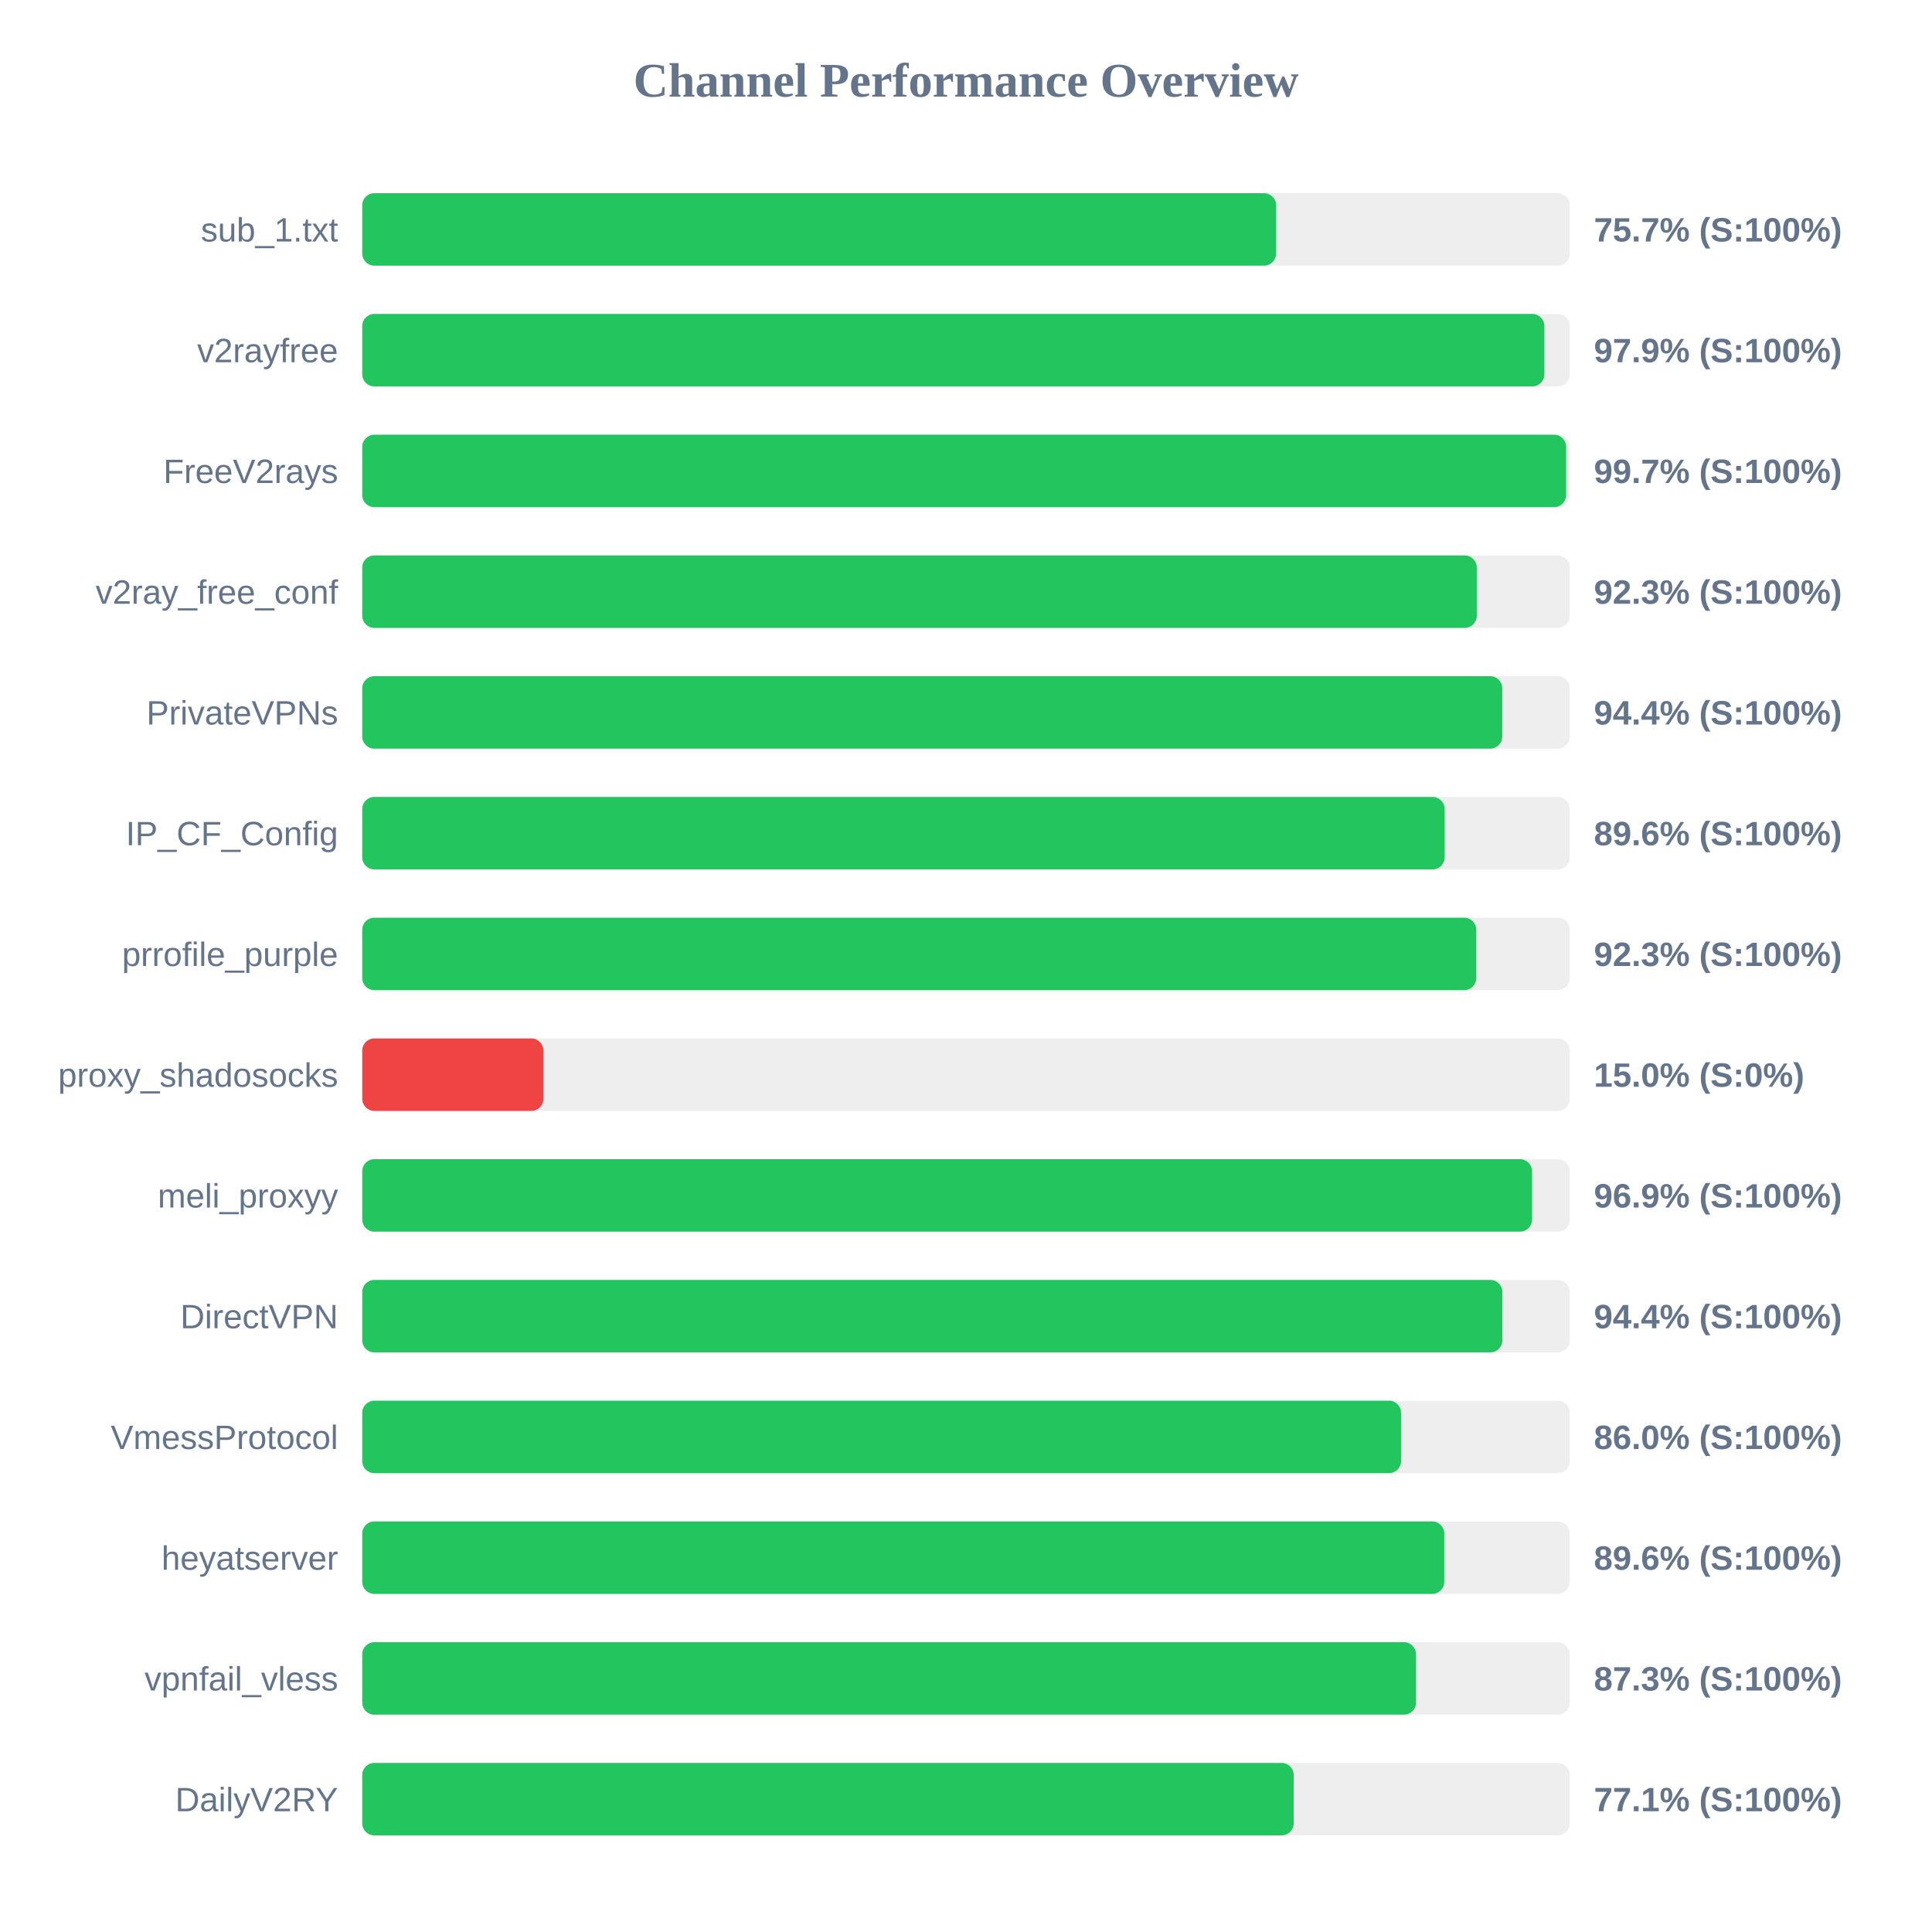
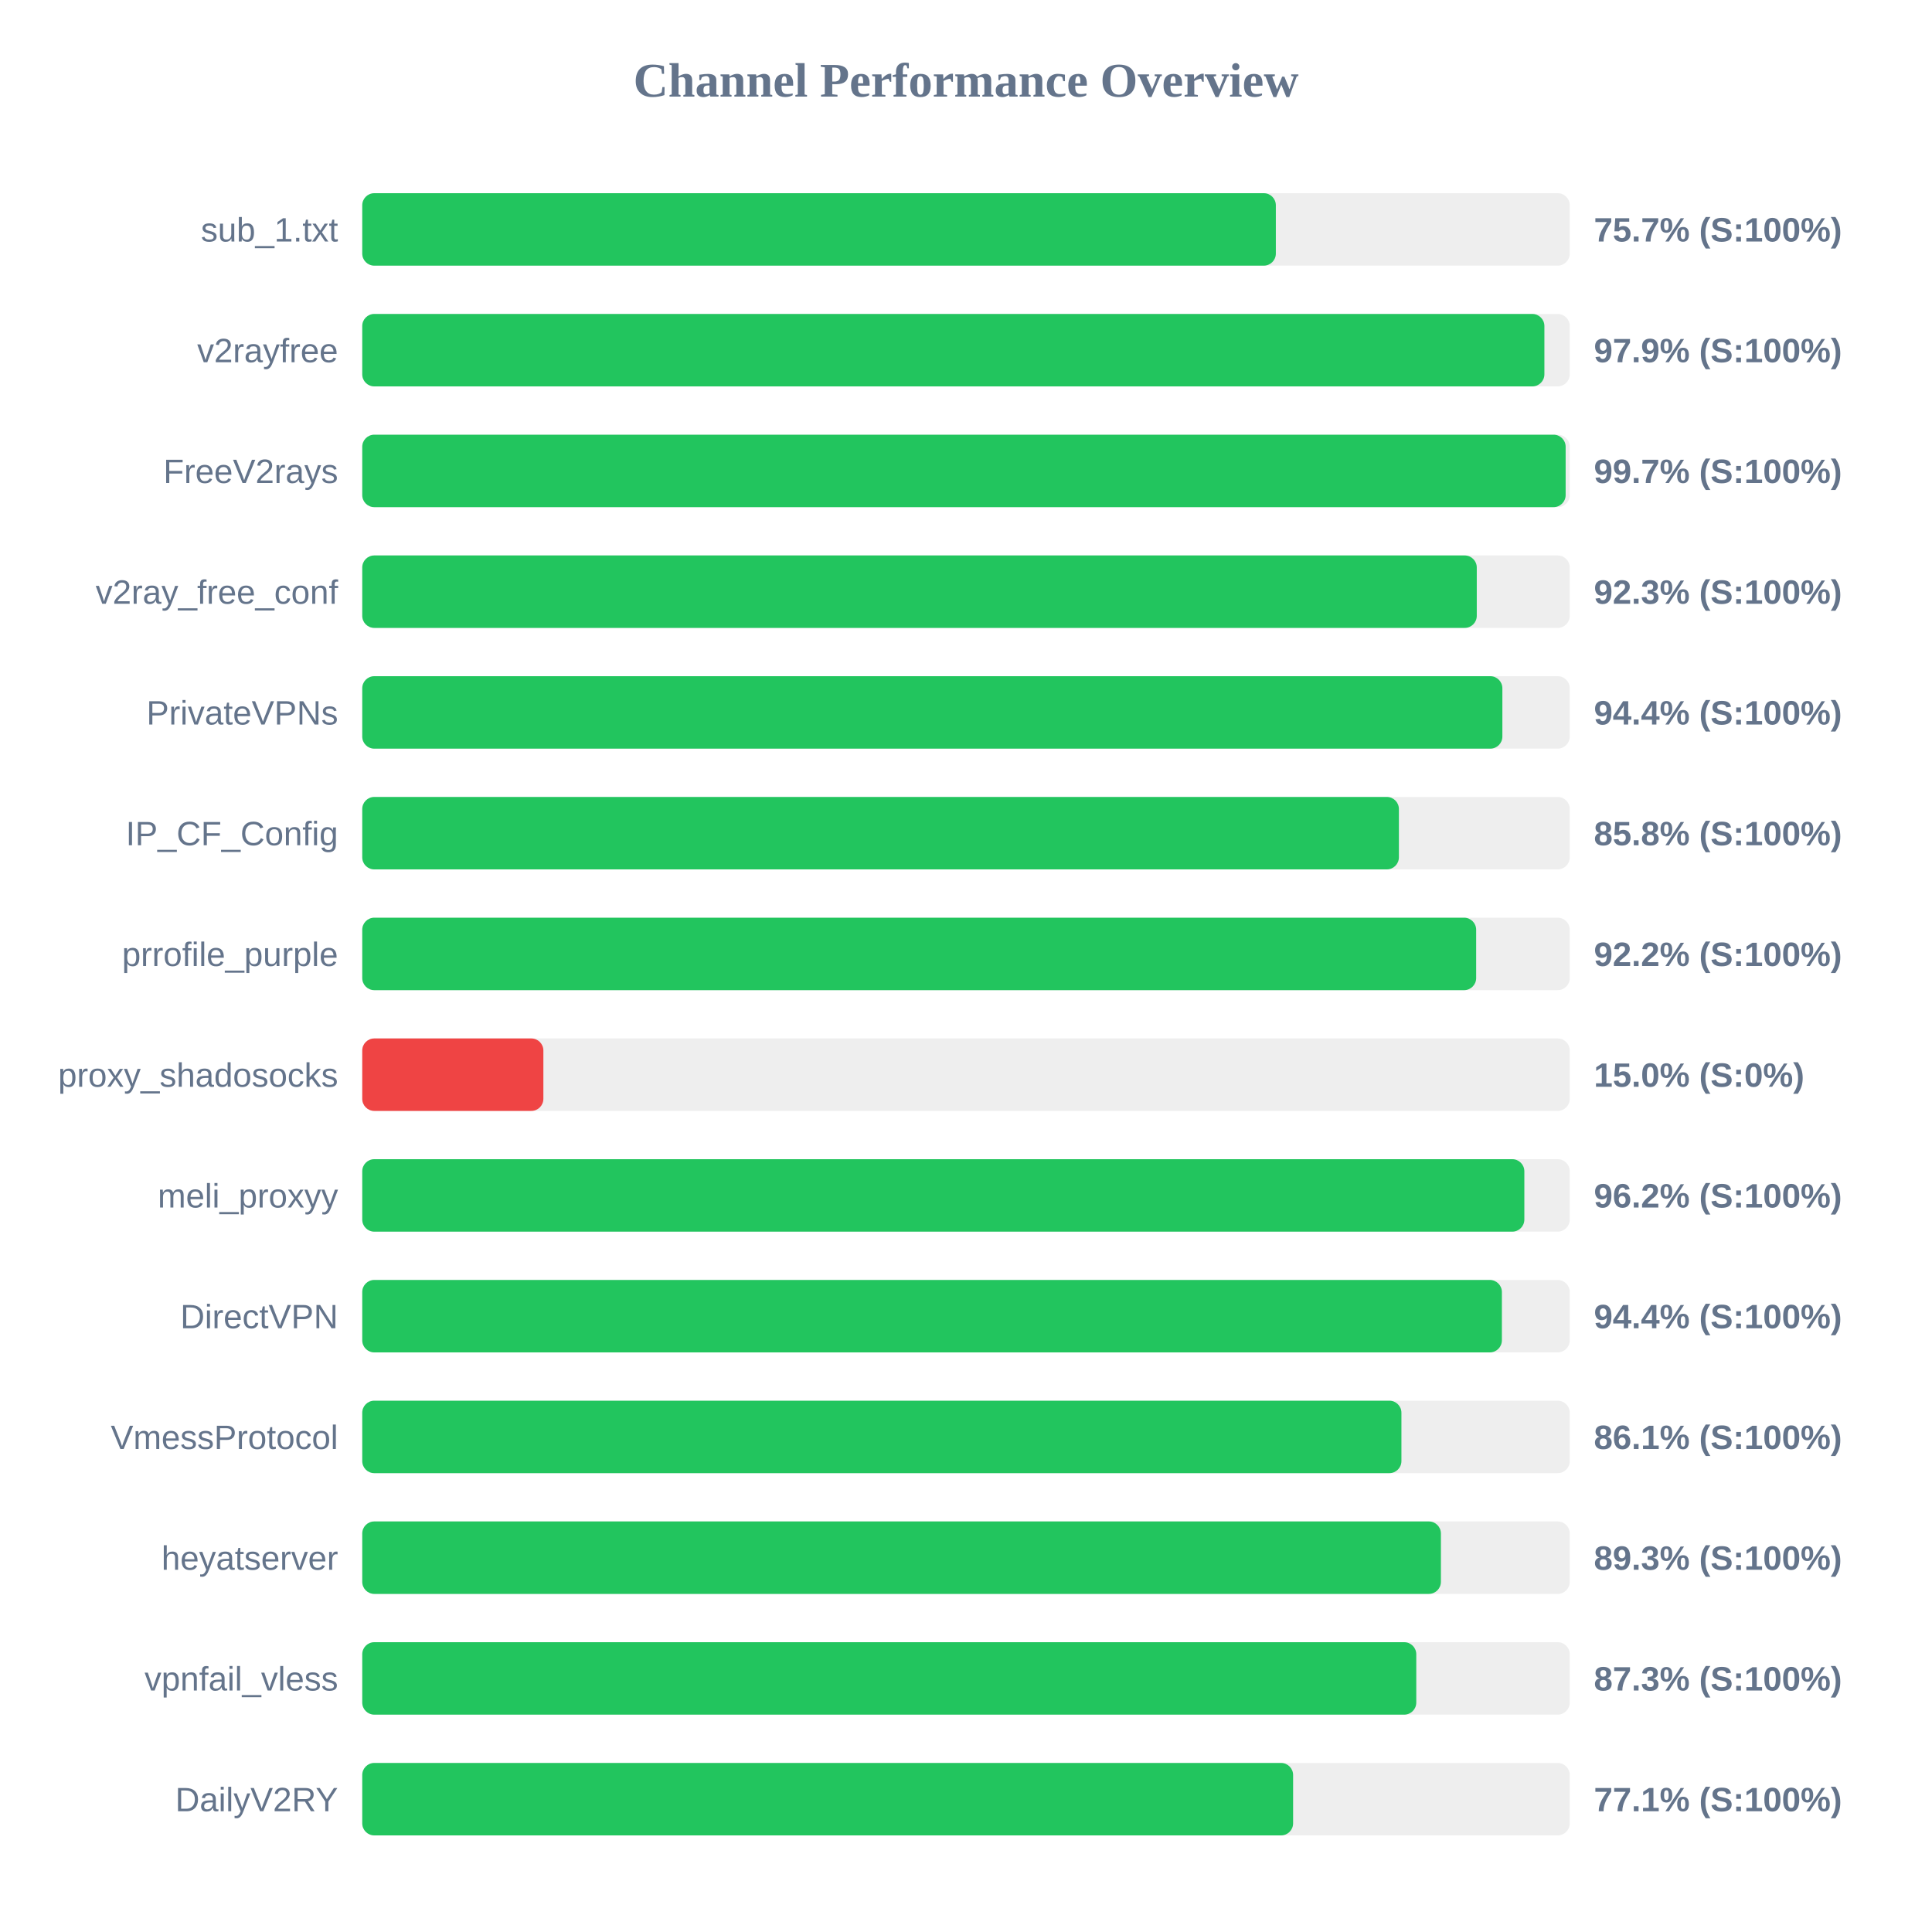
<svg xmlns="http://www.w3.org/2000/svg" width="800" height="800" version="1.1">
  <style>
        .row { font: 14px Arial; fill: #64748b; }
        .score { font: bold 14px Arial; fill: #64748b; }
    </style>
  <text x="400" y="40" text-anchor="middle" font-size="20px" font-weight="bold" fill="#64748b">Channel Performance Overview</text>
  <rect x="150" y="80" width="500" height="30" fill="#eee" rx="5" />
-   <rect x="150" y="80" width="378.4" height="30" fill="#22c55e" rx="5" />
+   <rect x="150" y="80" width="378.3" height="30" fill="#22c55e" rx="5" />
  <text x="140" y="100" text-anchor="end" class="row">sub_1.txt</text>
  <text x="660" y="100" text-anchor="start" class="score">75.7% (S:100%)</text>
  <rect x="150" y="130" width="500" height="30" fill="#eee" rx="5" />
  <rect x="150" y="130" width="489.5" height="30" fill="#22c55e" rx="5" />
  <text x="140" y="150" text-anchor="end" class="row">v2rayfree</text>
  <text x="660" y="150" text-anchor="start" class="score">97.9% (S:100%)</text>
  <rect x="150" y="180" width="500" height="30" fill="#eee" rx="5" />
-   <rect x="150" y="180" width="498.5" height="30" fill="#22c55e" rx="5" />
+   <rect x="150" y="180" width="498.3" height="30" fill="#22c55e" rx="5" />
  <text x="140" y="200" text-anchor="end" class="row">FreeV2rays</text>
  <text x="660" y="200" text-anchor="start" class="score">99.7% (S:100%)</text>
  <rect x="150" y="230" width="500" height="30" fill="#eee" rx="5" />
  <rect x="150" y="230" width="461.5" height="30" fill="#22c55e" rx="5" />
  <text x="140" y="250" text-anchor="end" class="row">v2ray_free_conf</text>
  <text x="660" y="250" text-anchor="start" class="score">92.3% (S:100%)</text>
  <rect x="150" y="280" width="500" height="30" fill="#eee" rx="5" />
-   <rect x="150" y="280" width="472.05" height="30" fill="#22c55e" rx="5" />
+   <rect x="150" y="280" width="472.1" height="30" fill="#22c55e" rx="5" />
  <text x="140" y="300" text-anchor="end" class="row">PrivateVPNs</text>
  <text x="660" y="300" text-anchor="start" class="score">94.4% (S:100%)</text>
  <rect x="150" y="330" width="500" height="30" fill="#eee" rx="5" />
-   <rect x="150" y="330" width="448.2" height="30" fill="#22c55e" rx="5" />
+   <rect x="150" y="330" width="429.25" height="30" fill="#22c55e" rx="5" />
  <text x="140" y="350" text-anchor="end" class="row">IP_CF_Config</text>
-   <text x="660" y="350" text-anchor="start" class="score">89.6% (S:100%)</text>
+   <text x="660" y="350" text-anchor="start" class="score">85.8% (S:100%)</text>
  <rect x="150" y="380" width="500" height="30" fill="#eee" rx="5" />
-   <rect x="150" y="380" width="461.3" height="30" fill="#22c55e" rx="5" />
+   <rect x="150" y="380" width="461.25" height="30" fill="#22c55e" rx="5" />
  <text x="140" y="400" text-anchor="end" class="row">prrofile_purple</text>
-   <text x="660" y="400" text-anchor="start" class="score">92.3% (S:100%)</text>
+   <text x="660" y="400" text-anchor="start" class="score">92.2% (S:100%)</text>
  <rect x="150" y="430" width="500" height="30" fill="#eee" rx="5" />
  <rect x="150" y="430" width="75.0" height="30" fill="#ef4444" rx="5" />
  <text x="140" y="450" text-anchor="end" class="row">proxy_shadosocks</text>
  <text x="660" y="450" text-anchor="start" class="score">15.0% (S:0%)</text>
  <rect x="150" y="480" width="500" height="30" fill="#eee" rx="5" />
-   <rect x="150" y="480" width="484.4" height="30" fill="#22c55e" rx="5" />
+   <rect x="150" y="480" width="481.2" height="30" fill="#22c55e" rx="5" />
  <text x="140" y="500" text-anchor="end" class="row">meli_proxyy</text>
-   <text x="660" y="500" text-anchor="start" class="score">96.9% (S:100%)</text>
+   <text x="660" y="500" text-anchor="start" class="score">96.2% (S:100%)</text>
  <rect x="150" y="530" width="500" height="30" fill="#eee" rx="5" />
-   <rect x="150" y="530" width="472.1" height="30" fill="#22c55e" rx="5" />
+   <rect x="150" y="530" width="471.9" height="30" fill="#22c55e" rx="5" />
  <text x="140" y="550" text-anchor="end" class="row">DirectVPN</text>
  <text x="660" y="550" text-anchor="start" class="score">94.4% (S:100%)</text>
  <rect x="150" y="580" width="500" height="30" fill="#eee" rx="5" />
-   <rect x="150" y="580" width="430.15" height="30" fill="#22c55e" rx="5" />
+   <rect x="150" y="580" width="430.3" height="30" fill="#22c55e" rx="5" />
  <text x="140" y="600" text-anchor="end" class="row">VmessProtocol</text>
-   <text x="660" y="600" text-anchor="start" class="score">86.0% (S:100%)</text>
+   <text x="660" y="600" text-anchor="start" class="score">86.1% (S:100%)</text>
  <rect x="150" y="630" width="500" height="30" fill="#eee" rx="5" />
-   <rect x="150" y="630" width="448.05" height="30" fill="#22c55e" rx="5" />
+   <rect x="150" y="630" width="446.65" height="30" fill="#22c55e" rx="5" />
  <text x="140" y="650" text-anchor="end" class="row">heyatserver</text>
-   <text x="660" y="650" text-anchor="start" class="score">89.6% (S:100%)</text>
+   <text x="660" y="650" text-anchor="start" class="score">89.3% (S:100%)</text>
  <rect x="150" y="680" width="500" height="30" fill="#eee" rx="5" />
-   <rect x="150" y="680" width="436.35" height="30" fill="#22c55e" rx="5" />
+   <rect x="150" y="680" width="436.45" height="30" fill="#22c55e" rx="5" />
  <text x="140" y="700" text-anchor="end" class="row">vpnfail_vless</text>
  <text x="660" y="700" text-anchor="start" class="score">87.3% (S:100%)</text>
  <rect x="150" y="730" width="500" height="30" fill="#eee" rx="5" />
-   <rect x="150" y="730" width="385.7" height="30" fill="#22c55e" rx="5" />
+   <rect x="150" y="730" width="385.45" height="30" fill="#22c55e" rx="5" />
  <text x="140" y="750" text-anchor="end" class="row">DailyV2RY</text>
  <text x="660" y="750" text-anchor="start" class="score">77.1% (S:100%)</text>
</svg>
